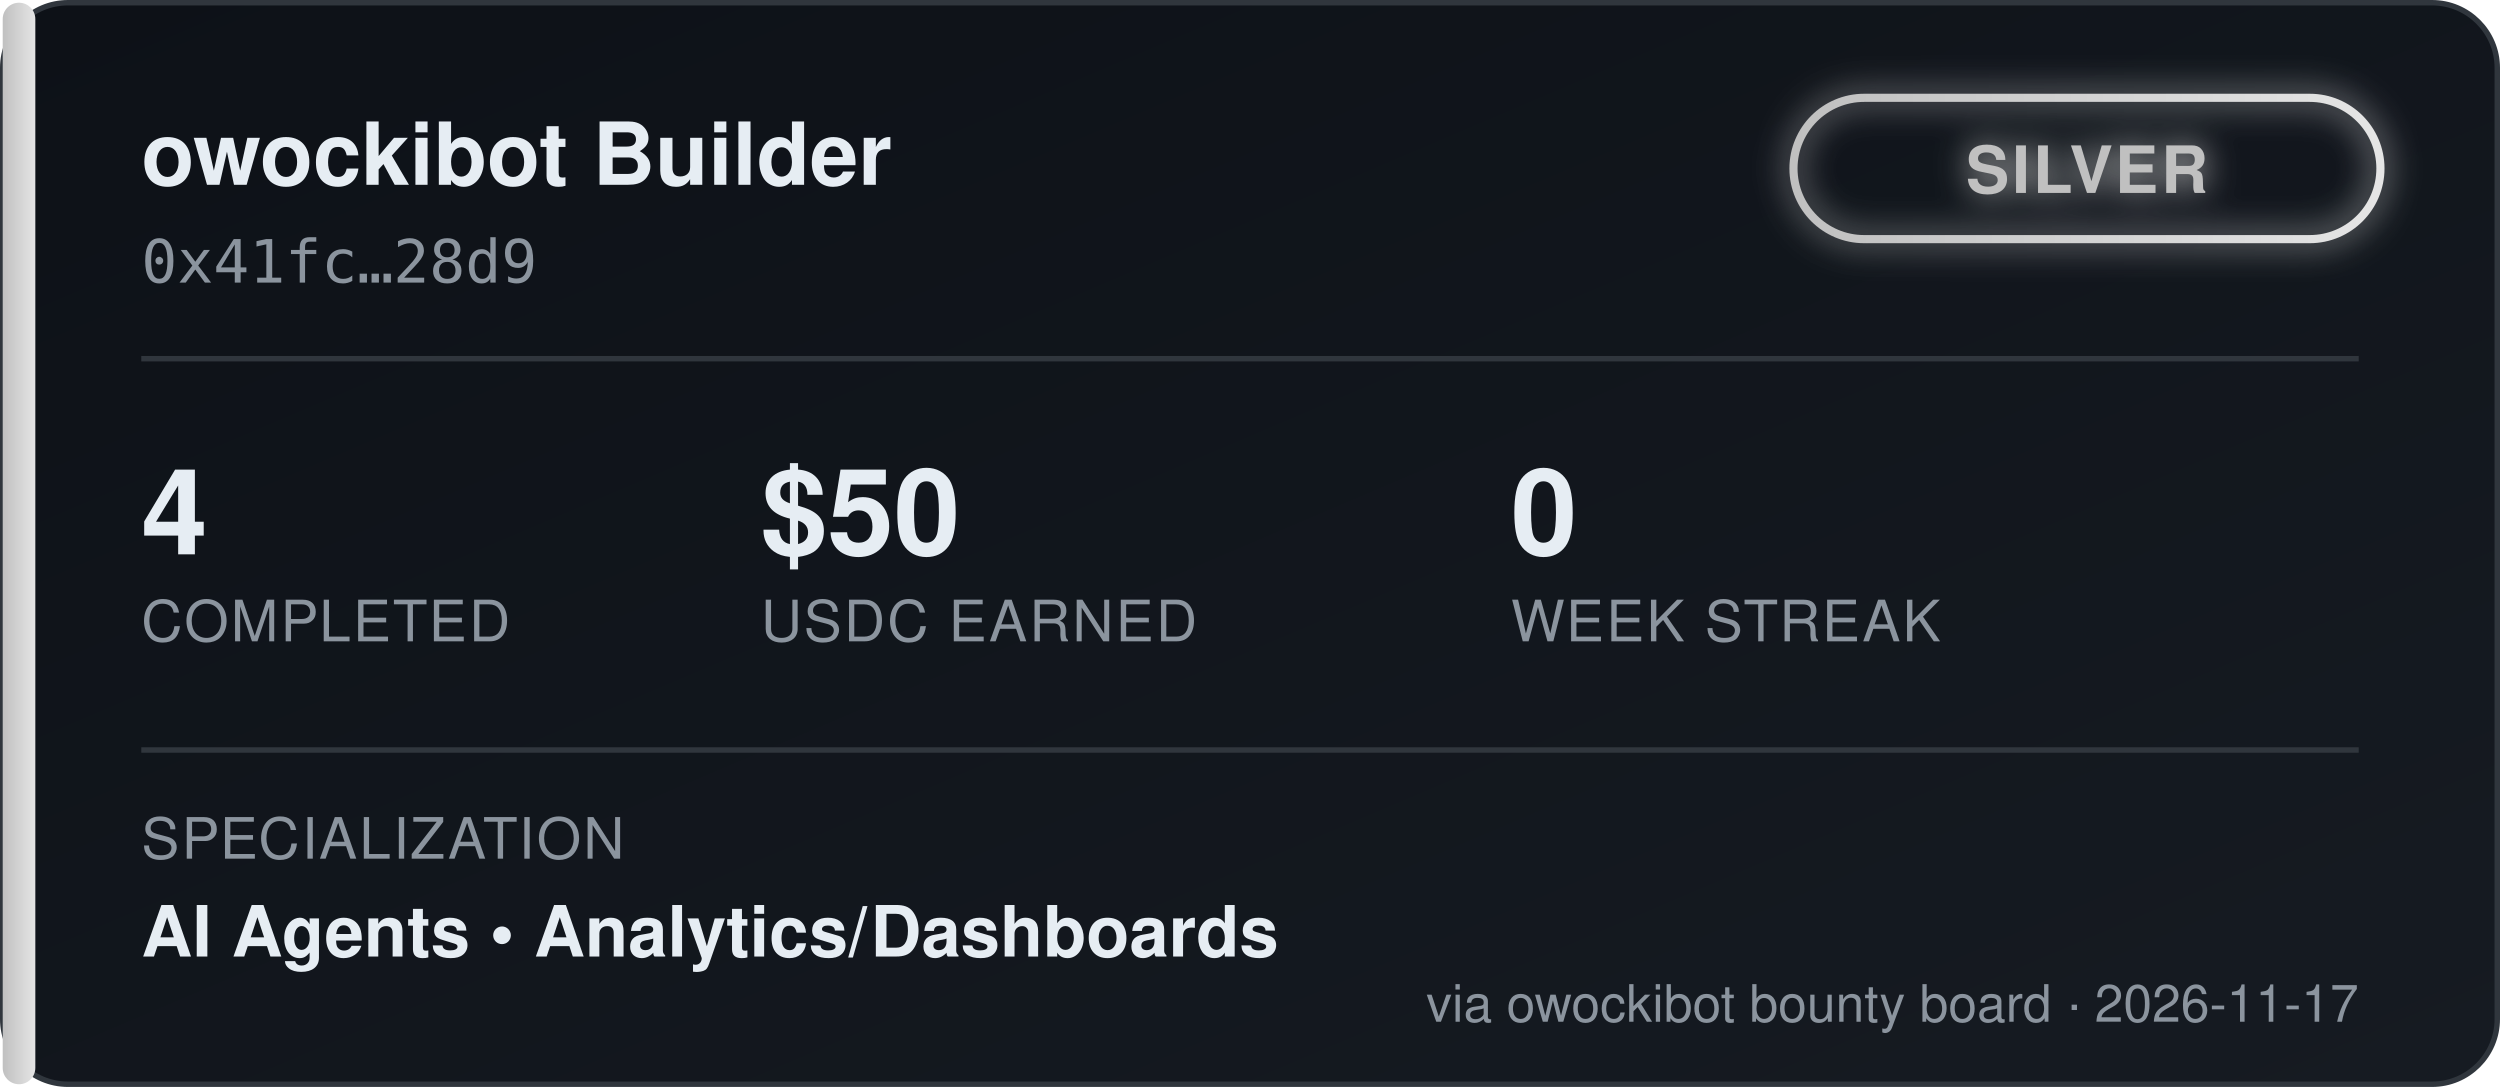
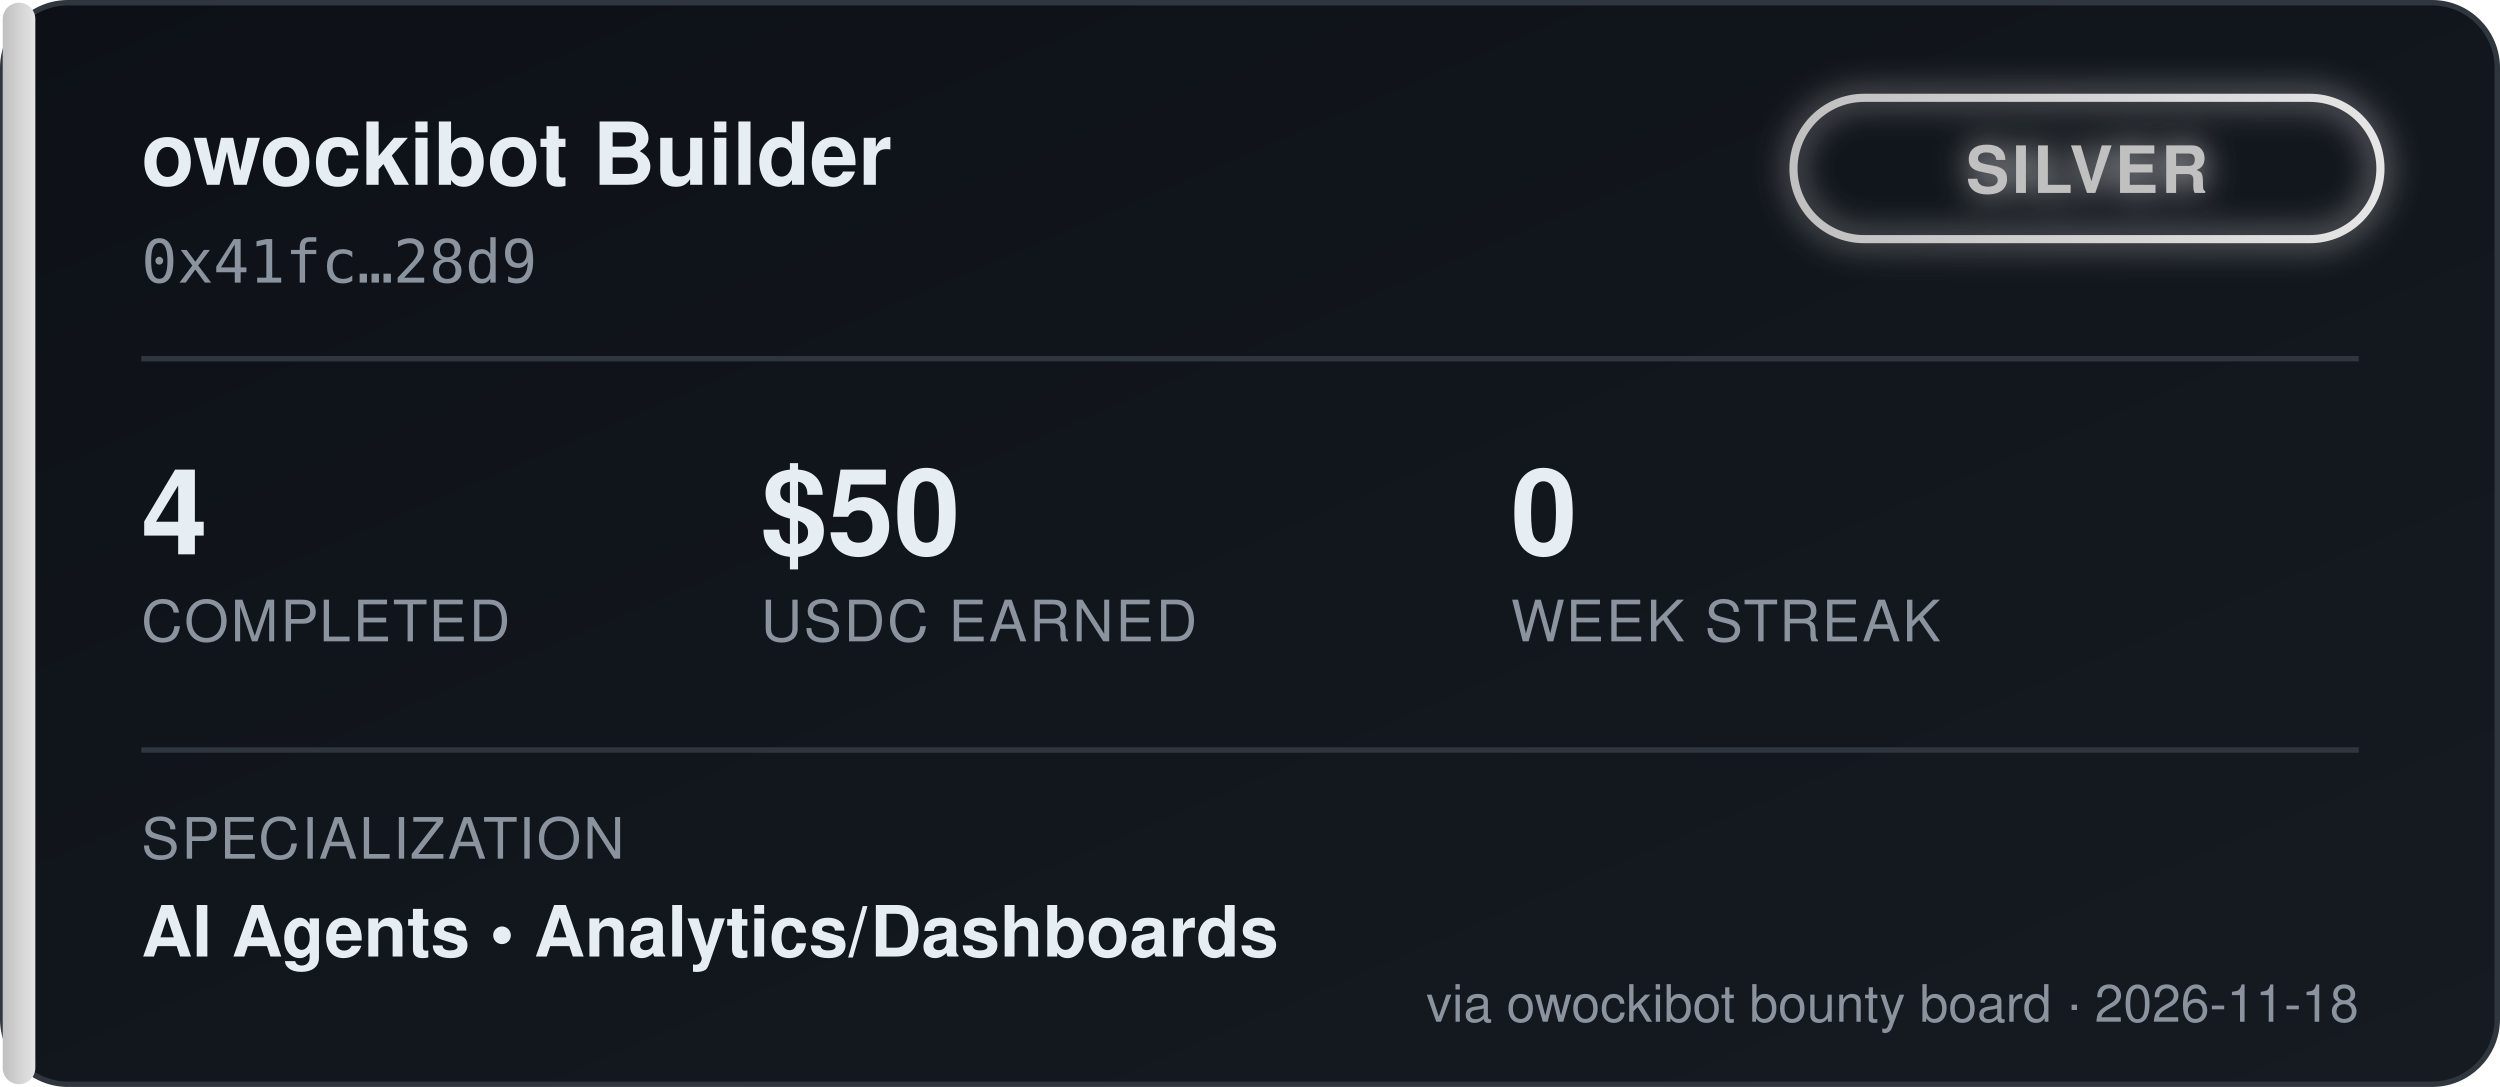
<svg xmlns="http://www.w3.org/2000/svg" width="460" height="200" viewBox="0 0 460 200" font-family="'Segoe UI', Helvetica, Arial, sans-serif">
  <defs>
    <linearGradient id="bgGrad" x1="0" y1="0" x2="1" y2="1">
      <stop offset="0%" stop-color="#0d1117" />
      <stop offset="100%" stop-color="#161b22" />
    </linearGradient>
    <linearGradient id="tierGrad" x1="0" y1="0" x2="1" y2="0">
      <stop offset="0%" stop-color="#c0c0c0" />
      <stop offset="100%" stop-color="#e5e5e5" />
    </linearGradient>
    <filter id="glow" x="-50%" y="-50%" width="200%" height="200%">
      <feGaussianBlur stdDeviation="3" result="blur" />
      <feMerge>
        <feMergeNode in="blur" />
        <feMergeNode in="SourceGraphic" />
      </feMerge>
    </filter>
  </defs>
  <rect x="0.5" y="0.5" width="459" height="199" rx="12" fill="url(#bgGrad)" stroke="#30363d" />
  <rect x="0.5" y="0.5" width="6" height="199" rx="3" fill="url(#tierGrad)" />
  <text x="26" y="34" fill="#e6edf3" font-size="16" font-weight="700">owockibot Builder</text>
  <text x="26" y="52" fill="#8b949e" font-size="11" font-family="monospace">0x41fc…28d9</text>
  <g transform="translate(330, 18)" filter="url(#glow)">
    <rect x="0" y="0" width="108" height="26" rx="13" fill="none" stroke="url(#tierGrad)" stroke-width="1.5" />
    <text x="54" y="17.5" fill="#c0c0c0" font-size="12" font-weight="700" text-anchor="middle" letter-spacing="0.5">SILVER</text>
  </g>
  <line x1="26" y1="66" x2="434" y2="66" stroke="#30363d" stroke-width="1" />
  <g font-size="22" font-weight="700" fill="#e6edf3">
    <text x="26" y="102">4</text>
    <text x="140" y="102">$50</text>
    <text x="278" y="102">0</text>
  </g>
  <g font-size="10.5" fill="#8b949e" letter-spacing="0.4">
    <text x="26" y="118">COMPLETED</text>
    <text x="140" y="118">USDC EARNED</text>
    <text x="278" y="118">WEEK STREAK</text>
  </g>
  <line x1="26" y1="138" x2="434" y2="138" stroke="#30363d" stroke-width="1" />
  <text x="26" y="158" fill="#8b949e" font-size="10.5" letter-spacing="0.4">SPECIALIZATION</text>
  <text x="26" y="176" fill="#e6edf3" font-size="13" font-weight="600">AI Agents  •  Analytics/Dashboards</text>
-   <text x="434" y="188" fill="#8b949e" font-size="9.5" text-anchor="end">via owockibot bounty board · 2026-11-17</text>
+   <text x="434" y="188" fill="#8b949e" font-size="9.5" text-anchor="end">via owockibot bounty board · 2026-11-18</text>
</svg>
